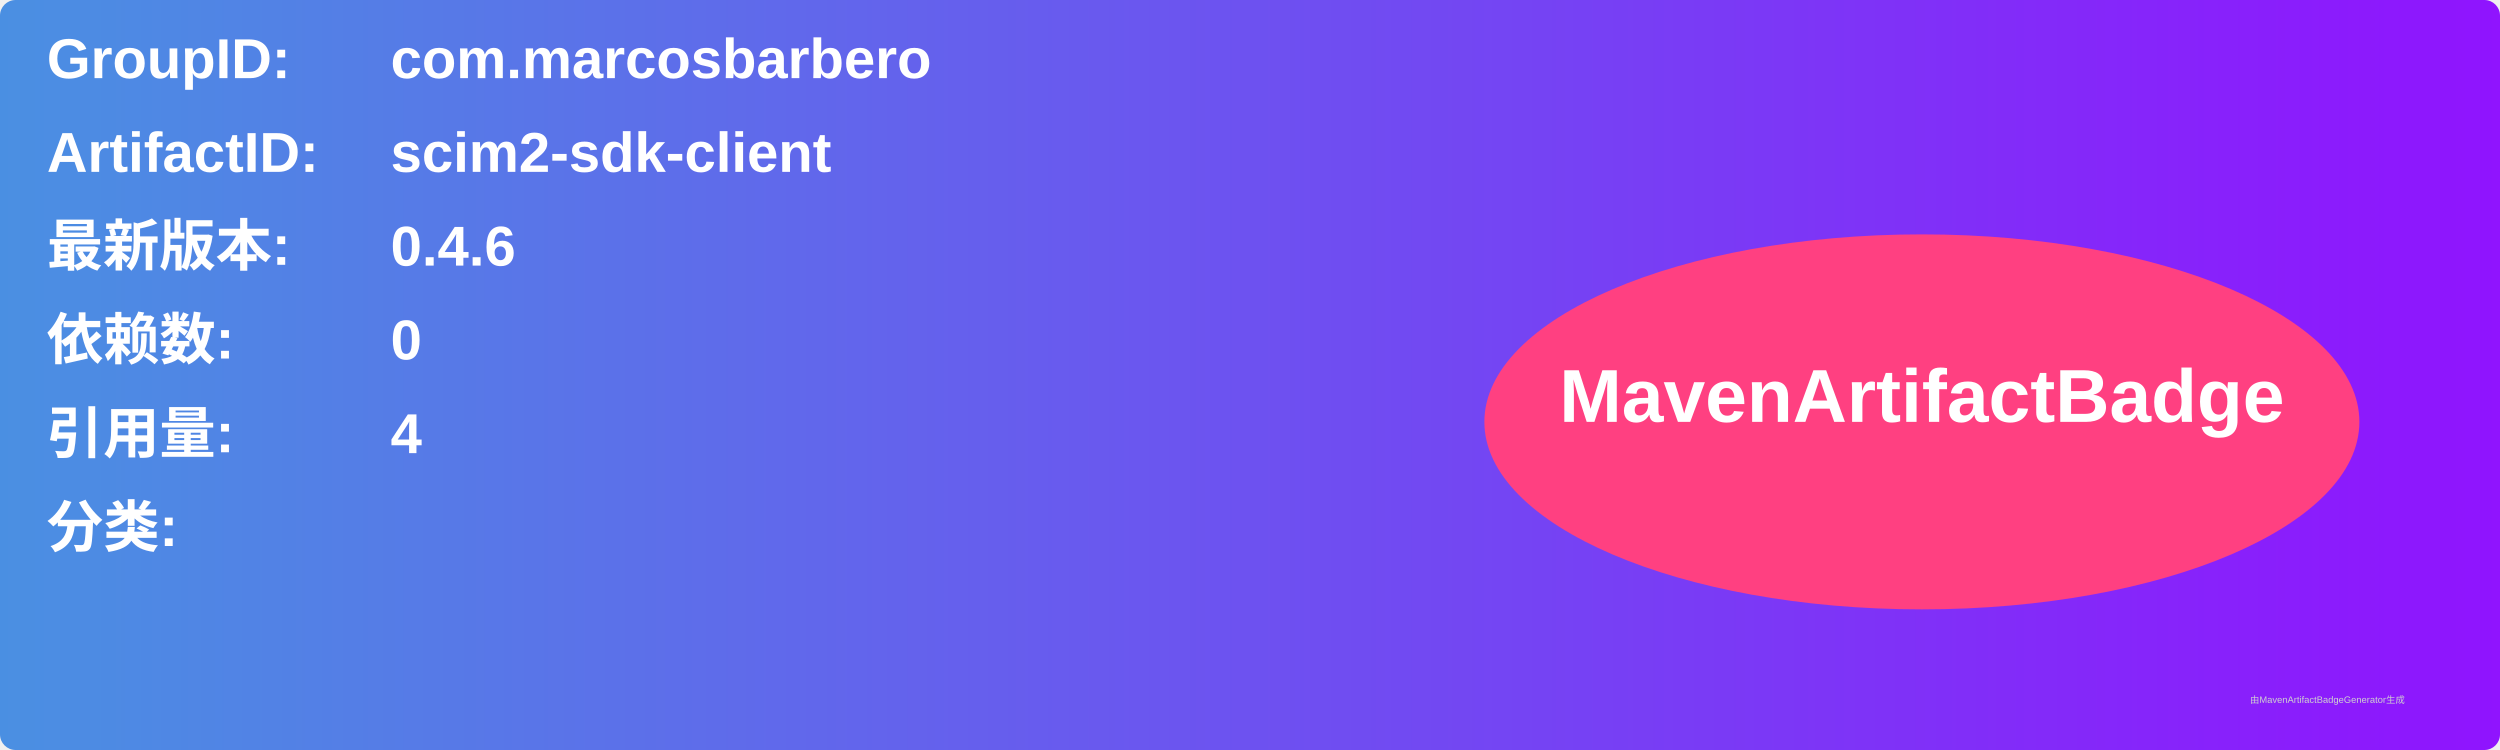
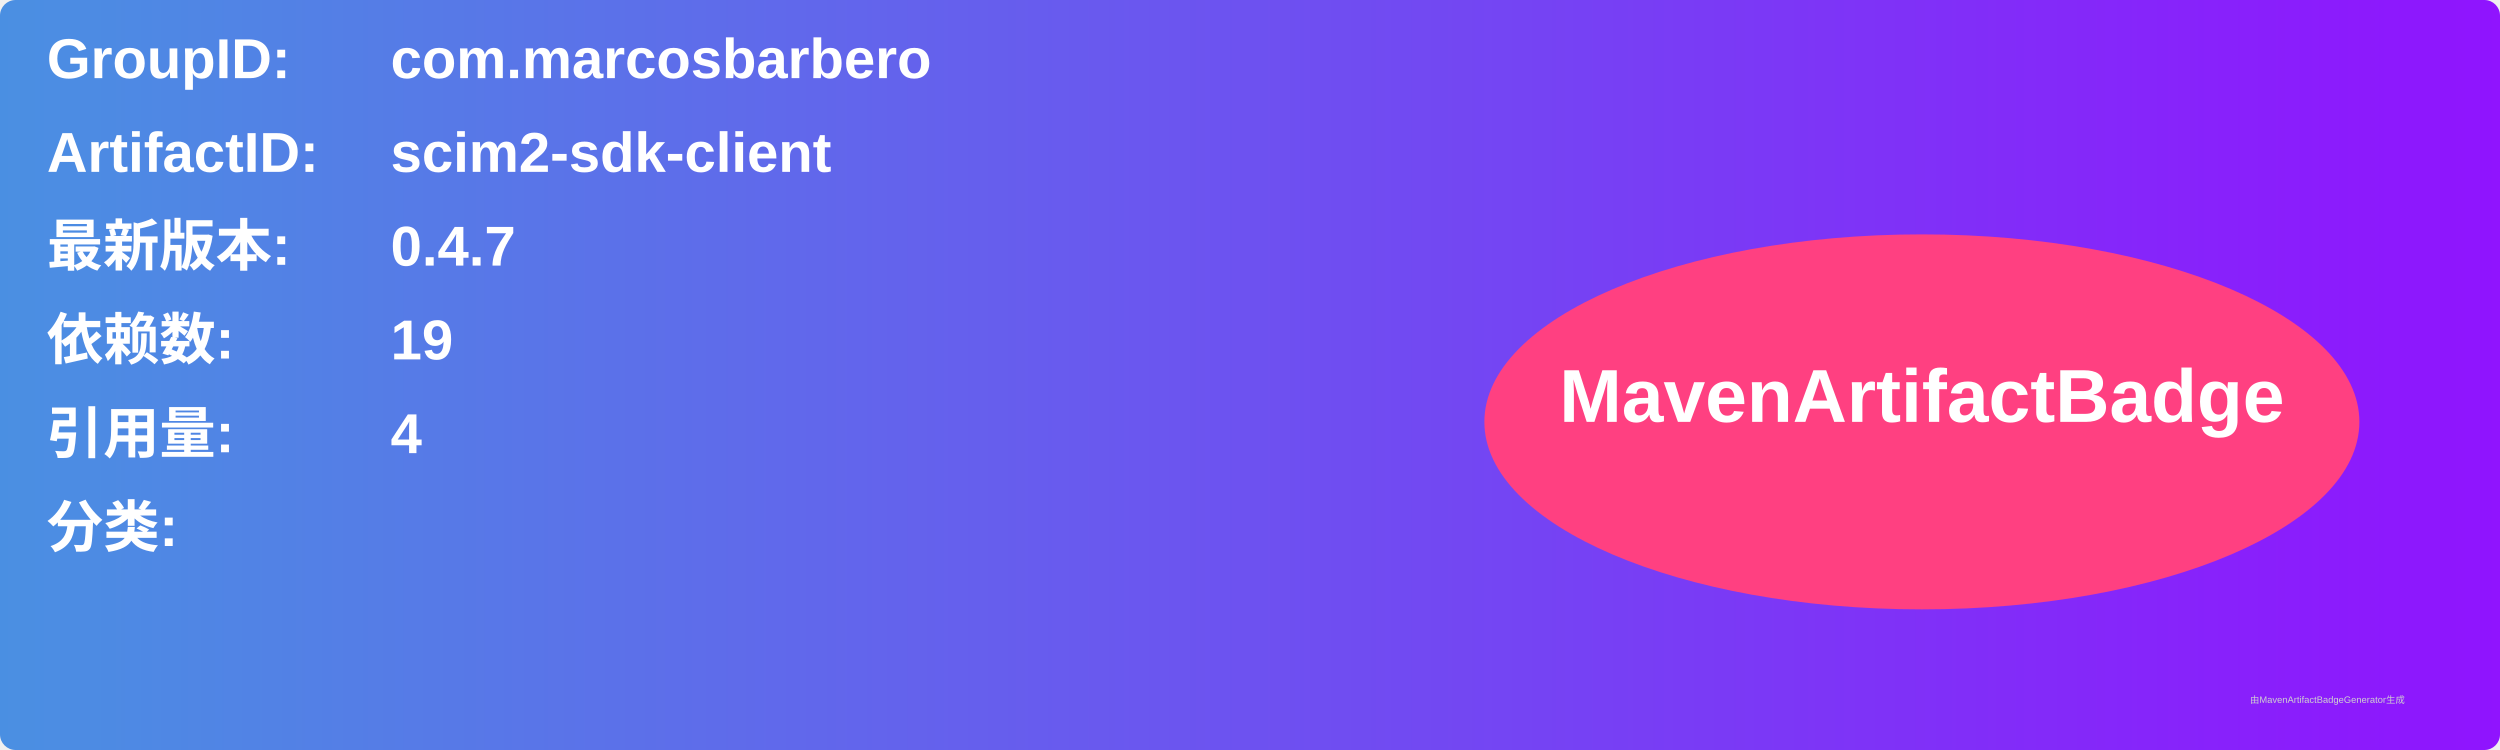
<svg xmlns="http://www.w3.org/2000/svg" width="800" height="240" viewBox="0 0 800 240">
  <linearGradient id="grad" x1="0%" y1="0%" x2="100%" y2="0%">
    <stop offset="0%" stop-color="#4a90e2" />
    <stop offset="100%" stop-color="#9013fe" />
  </linearGradient>
  <rect width="100%" height="100%" rx="5" ry="5" fill="url(#grad)" />
  <g transform="translate(15, 15)">
    <text x="0" y="10" font-family="Arial" font-size="18" fill="white" font-weight="bold" width="260">GroupID:</text>
    <text x="110" y="10" font-family="Arial" font-size="18" fill="white" font-weight="bold" width="460">com.marcosbarbero</text>
    <text x="0" y="40" font-family="Arial" font-size="18" fill="white" font-weight="bold" width="260">ArtifactID:</text>
    <text x="110" y="40" font-family="Arial" font-size="18" fill="white" font-weight="bold" width="460">scim2-sdk-client</text>
    <text x="0" y="70" font-family="Arial" font-size="18" fill="white" font-weight="bold">最新版本:</text>
    <text x="110" y="70" font-family="Arial" font-size="18" fill="white" font-weight="bold">
-       <tspan font-weight="bold">0.4.6</tspan>
+       <tspan font-weight="bold">0.4.7</tspan>
    </text>
    <text x="0" y="100" font-family="Arial" font-size="18" fill="white" font-weight="bold">依赖数: </text>
    <text x="110" y="100" font-family="Arial" font-size="18" fill="white">
-       <tspan font-weight="bold">0</tspan>
+       <tspan font-weight="bold">19</tspan>
    </text>
    <text x="0" y="130" font-family="Arial" font-size="18" fill="white" font-weight="bold">引用量: </text>
    <text x="110" y="130" font-family="Arial" font-size="18" fill="white">
      <tspan font-weight="bold">4</tspan>
    </text>
    <text x="0" y="160" font-family="Arial" font-size="18" fill="white" font-weight="bold">分类:</text>
    <text x="10" y="190" font-family="Arial" font-size="10" fill="white">
      <tspan font-weight="bold" />
    </text>
    <ellipse cx="600" cy="120" rx="140" ry="60" fill="#ff4081" />
    <text x="600" y="120" text-anchor="middle" font-family="Arial" font-size="24" fill="white" font-weight="bold">MavenArtifactBadge</text>
  </g>
  <text x="720" y="225" font-family="Arial" font-size="3" fill="#d0d0d0">由MavenArtifactBadgeGenerator生成</text>
</svg>
